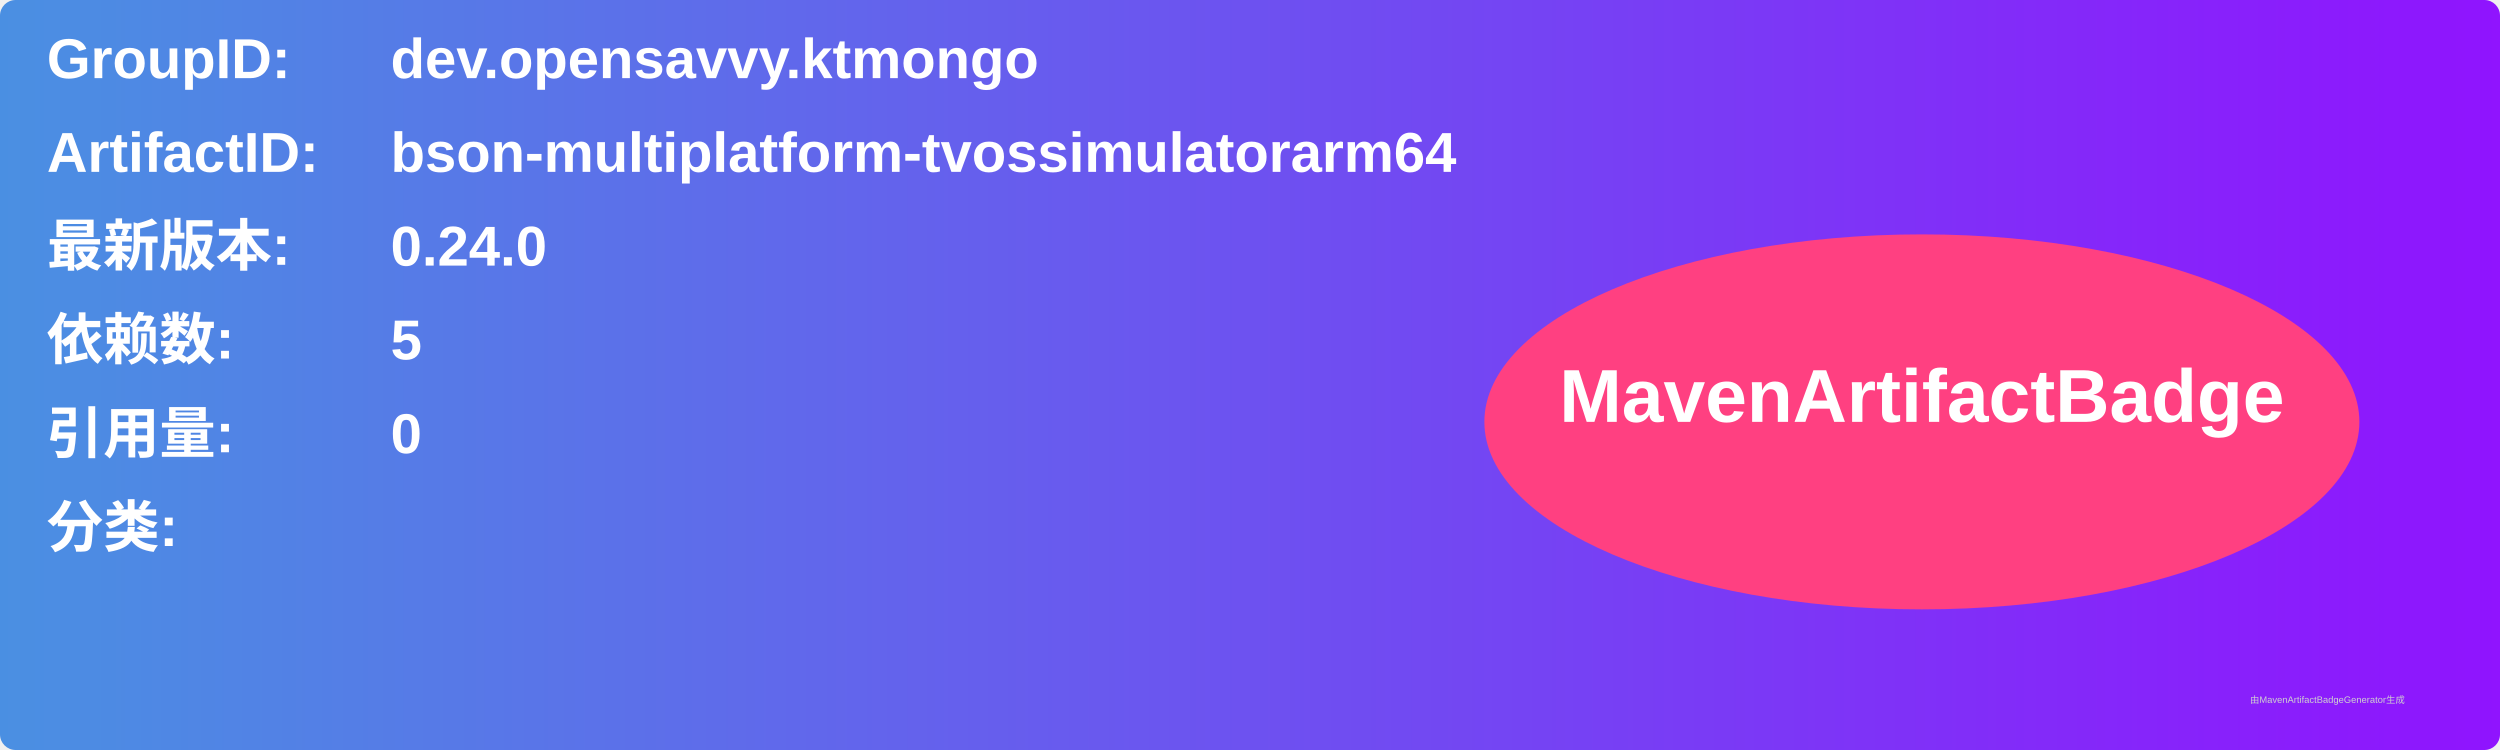
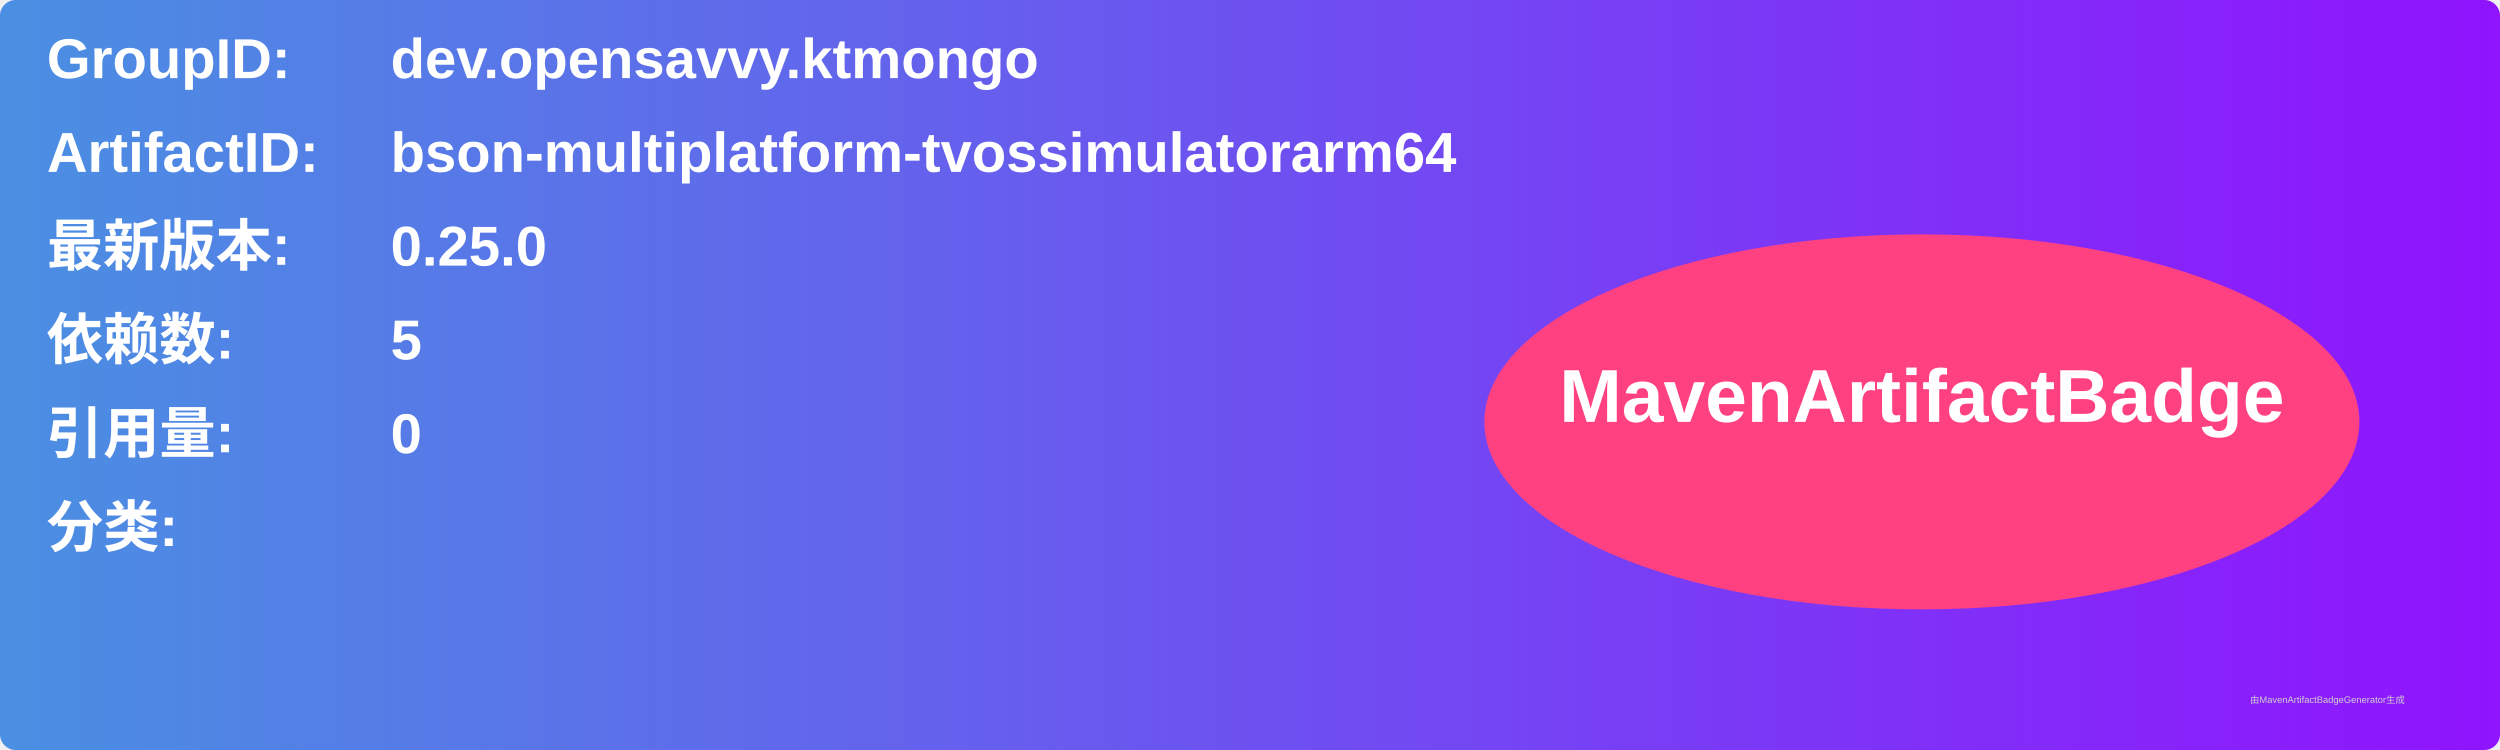
<svg xmlns="http://www.w3.org/2000/svg" width="800" height="240" viewBox="0 0 800 240">
  <linearGradient id="grad" x1="0%" y1="0%" x2="100%" y2="0%">
    <stop offset="0%" stop-color="#4a90e2" />
    <stop offset="100%" stop-color="#9013fe" />
  </linearGradient>
  <rect width="100%" height="100%" rx="5" ry="5" fill="url(#grad)" />
  <g transform="translate(15, 15)">
    <text x="0" y="10" font-family="Arial" font-size="18" fill="white" font-weight="bold" width="260">GroupID:</text>
    <text x="110" y="10" font-family="Arial" font-size="18" fill="white" font-weight="bold" width="460">dev.opensavvy.ktmongo</text>
    <text x="0" y="40" font-family="Arial" font-size="18" fill="white" font-weight="bold" width="260">ArtifactID:</text>
    <text x="110" y="40" font-family="Arial" font-size="18" fill="white" font-weight="bold" width="460">bson-multiplatform-tvossimulatorarm64</text>
    <text x="0" y="70" font-family="Arial" font-size="18" fill="white" font-weight="bold">最新版本:</text>
    <text x="110" y="70" font-family="Arial" font-size="18" fill="white" font-weight="bold">
-       <tspan font-weight="bold">0.24.0</tspan>
+       <tspan font-weight="bold">0.25.0</tspan>
    </text>
    <text x="0" y="100" font-family="Arial" font-size="18" fill="white" font-weight="bold">依赖数: </text>
    <text x="110" y="100" font-family="Arial" font-size="18" fill="white">
      <tspan font-weight="bold">5</tspan>
    </text>
    <text x="0" y="130" font-family="Arial" font-size="18" fill="white" font-weight="bold">引用量: </text>
    <text x="110" y="130" font-family="Arial" font-size="18" fill="white">
      <tspan font-weight="bold">0</tspan>
    </text>
    <text x="0" y="160" font-family="Arial" font-size="18" fill="white" font-weight="bold">分类:</text>
    <text x="10" y="190" font-family="Arial" font-size="10" fill="white">
      <tspan font-weight="bold" />
    </text>
    <ellipse cx="600" cy="120" rx="140" ry="60" fill="#ff4081" />
    <text x="600" y="120" text-anchor="middle" font-family="Arial" font-size="24" fill="white" font-weight="bold">MavenArtifactBadge</text>
  </g>
  <text x="720" y="225" font-family="Arial" font-size="3" fill="#d0d0d0">由MavenArtifactBadgeGenerator生成</text>
</svg>
